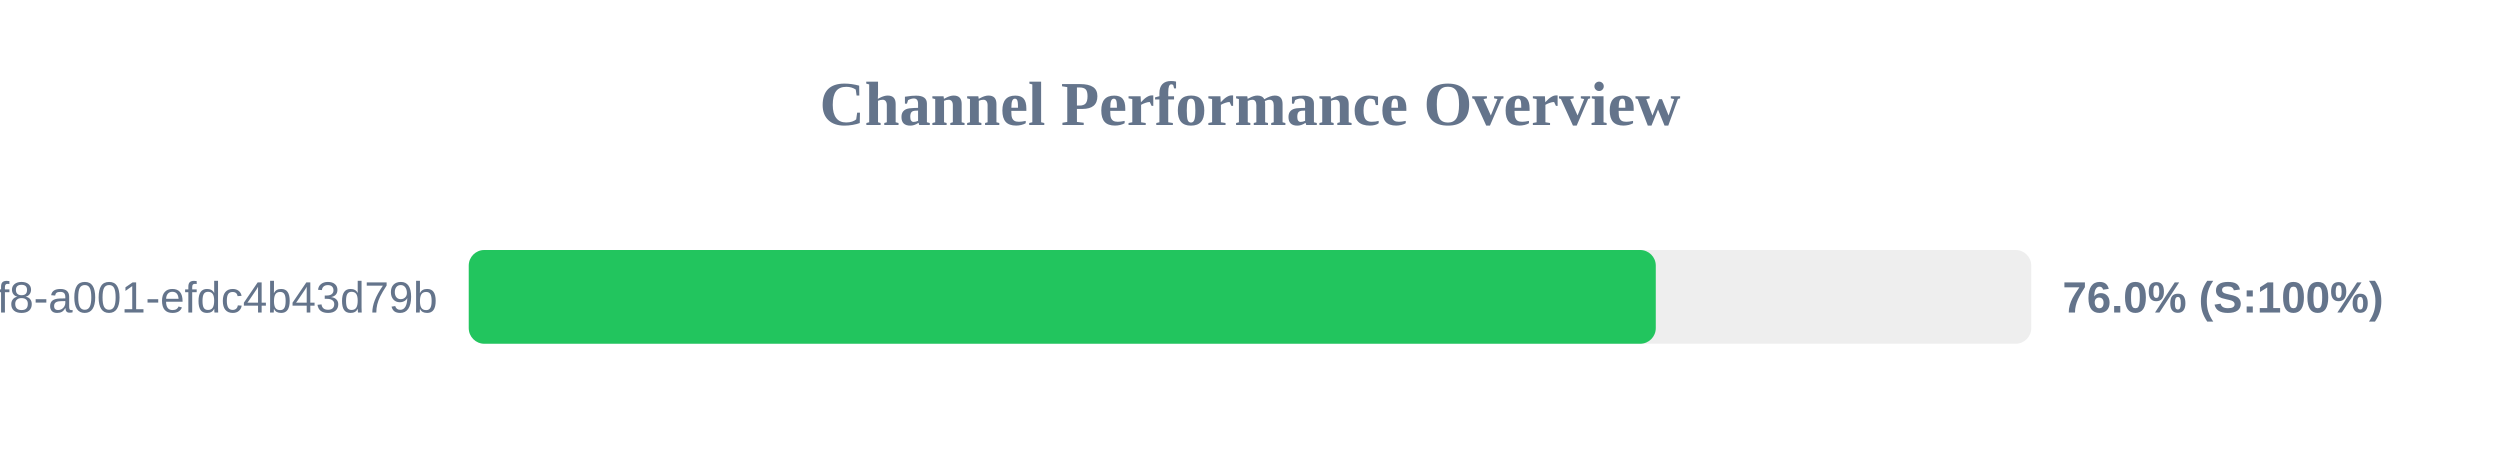
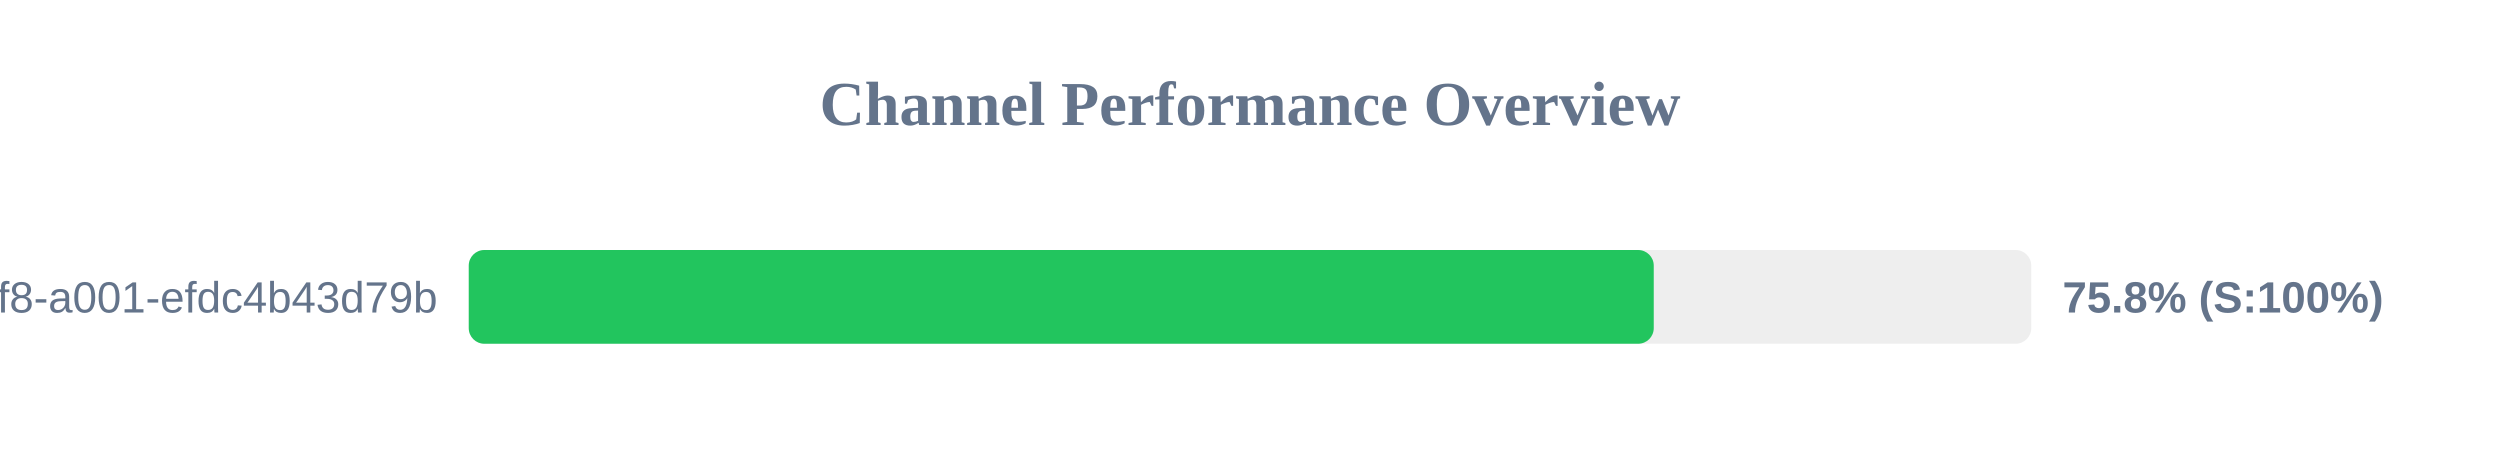
<svg xmlns="http://www.w3.org/2000/svg" width="800" height="150" version="1.1">
  <style>
        .row { font: 14px Arial; fill: #64748b; }
        .score { font: bold 14px Arial; fill: #64748b; }
    </style>
  <text x="400" y="40" text-anchor="middle" font-size="20px" font-weight="bold" fill="#64748b">Channel Performance Overview</text>
  <rect x="150" y="80" width="500" height="30" fill="#eee" rx="5" />
-   <rect x="150" y="80" width="379.85" height="30" fill="#22c55e" rx="5" />
+   <rect x="150" y="80" width="379.2" height="30" fill="#22c55e" rx="5" />
  <text x="140" y="100" text-anchor="end" class="row">?uuid=1fdb6b30-5371-4ff8-a001-efdc4b43d79b</text>
-   <text x="660" y="100" text-anchor="start" class="score">76.0% (S:100%)</text>
+   <text x="660" y="100" text-anchor="start" class="score">75.8% (S:100%)</text>
</svg>
